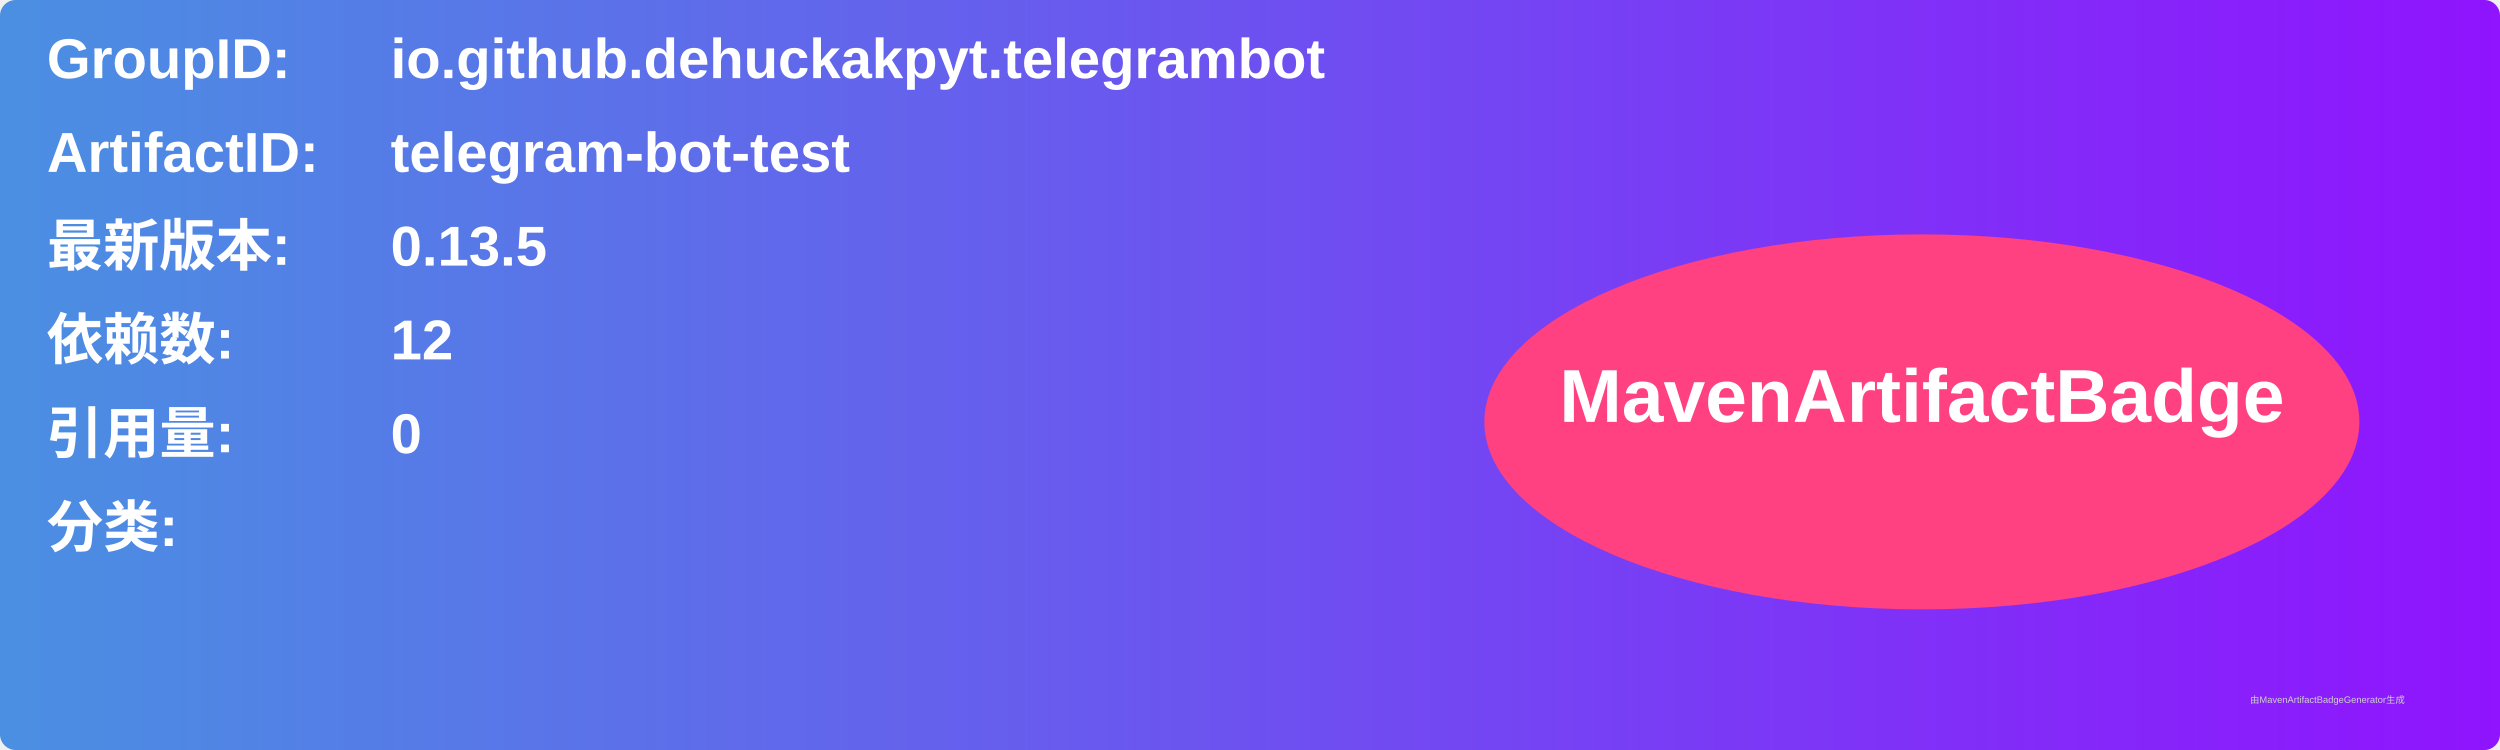
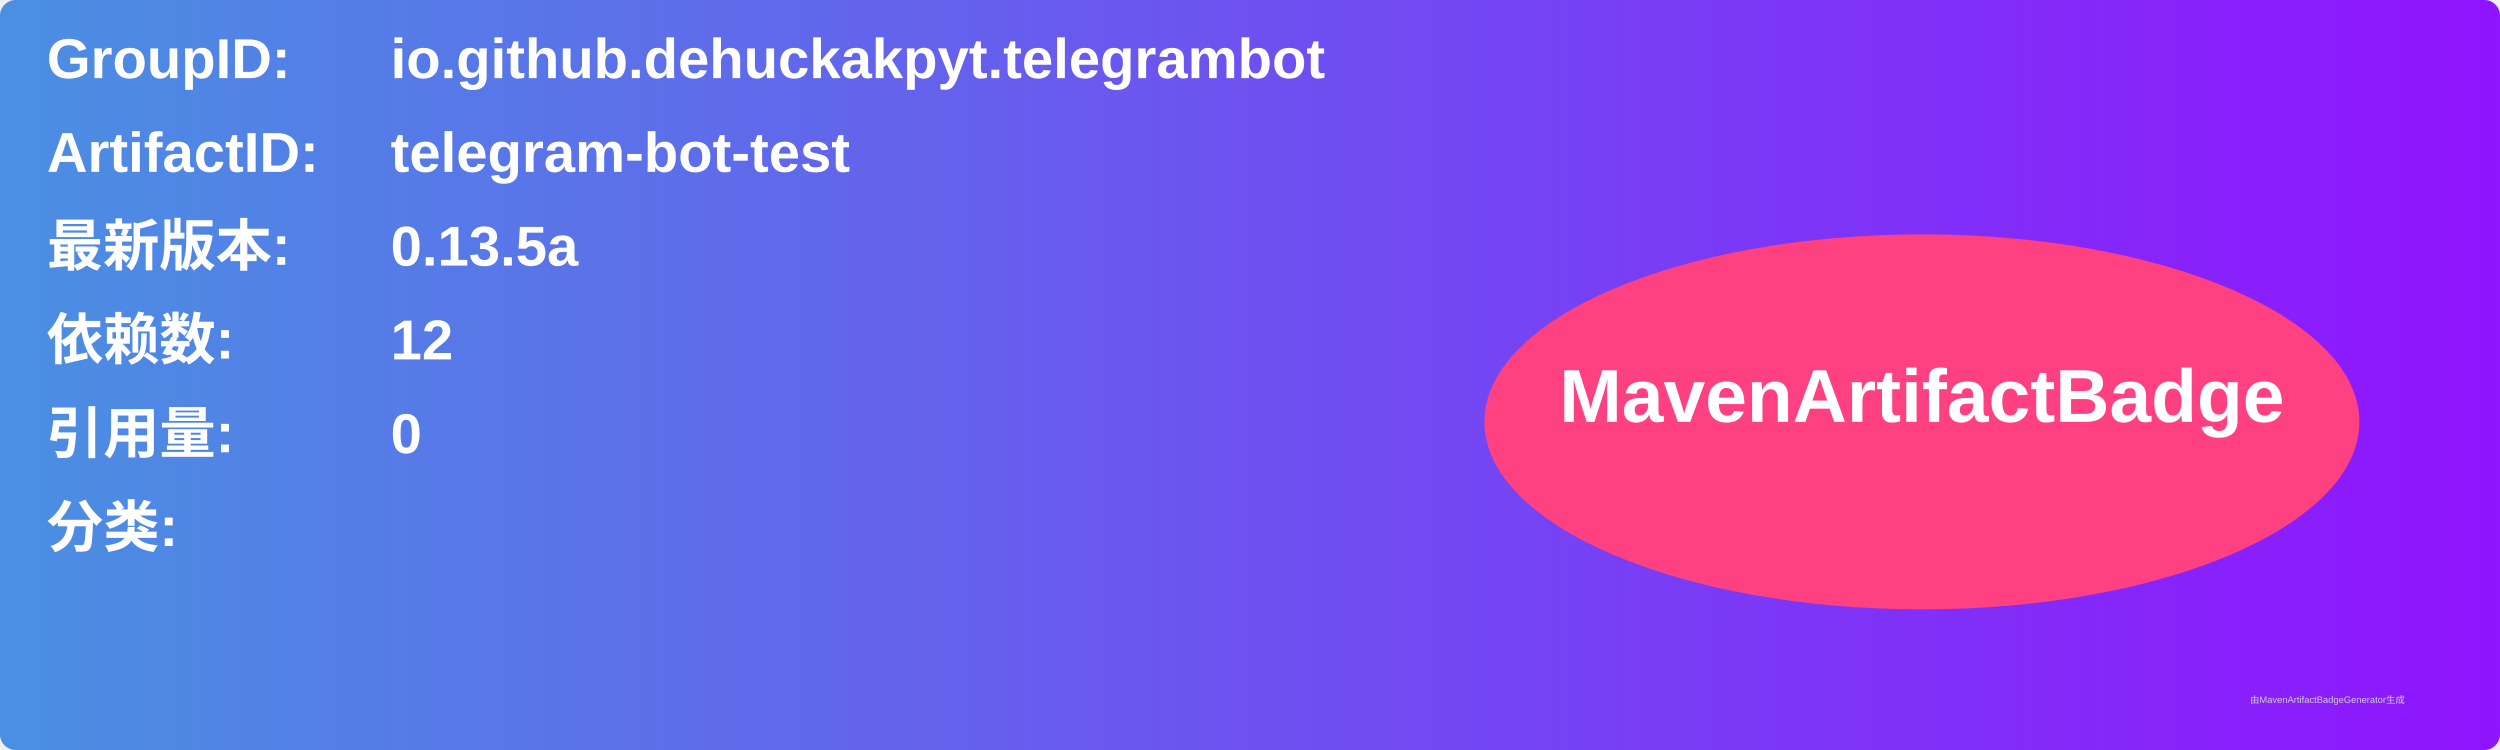
<svg xmlns="http://www.w3.org/2000/svg" width="800" height="240" viewBox="0 0 800 240">
  <linearGradient id="grad" x1="0%" y1="0%" x2="100%" y2="0%">
    <stop offset="0%" stop-color="#4a90e2" />
    <stop offset="100%" stop-color="#9013fe" />
  </linearGradient>
  <rect width="100%" height="100%" rx="5" ry="5" fill="url(#grad)" />
  <g transform="translate(15, 15)">
    <text x="0" y="10" font-family="Arial" font-size="18" fill="white" font-weight="bold" width="260">GroupID:</text>
    <text x="110" y="10" font-family="Arial" font-size="18" fill="white" font-weight="bold" width="460">io.github.dehuckakpyt.telegrambot</text>
    <text x="0" y="40" font-family="Arial" font-size="18" fill="white" font-weight="bold" width="260">ArtifactID:</text>
    <text x="110" y="40" font-family="Arial" font-size="18" fill="white" font-weight="bold" width="460">telegram-bot-test</text>
    <text x="0" y="70" font-family="Arial" font-size="18" fill="white" font-weight="bold">最新版本:</text>
    <text x="110" y="70" font-family="Arial" font-size="18" fill="white" font-weight="bold">
-       <tspan font-weight="bold">0.13.5</tspan>
+       <tspan font-weight="bold">0.13.5a</tspan>
    </text>
    <text x="0" y="100" font-family="Arial" font-size="18" fill="white" font-weight="bold">依赖数: </text>
    <text x="110" y="100" font-family="Arial" font-size="18" fill="white">
      <tspan font-weight="bold">12</tspan>
    </text>
    <text x="0" y="130" font-family="Arial" font-size="18" fill="white" font-weight="bold">引用量: </text>
    <text x="110" y="130" font-family="Arial" font-size="18" fill="white">
      <tspan font-weight="bold">0</tspan>
    </text>
    <text x="0" y="160" font-family="Arial" font-size="18" fill="white" font-weight="bold">分类:</text>
    <text x="10" y="190" font-family="Arial" font-size="10" fill="white">
      <tspan font-weight="bold" />
    </text>
    <ellipse cx="600" cy="120" rx="140" ry="60" fill="#ff4081" />
    <text x="600" y="120" text-anchor="middle" font-family="Arial" font-size="24" fill="white" font-weight="bold">MavenArtifactBadge</text>
  </g>
  <text x="720" y="225" font-family="Arial" font-size="3" fill="#d0d0d0">由MavenArtifactBadgeGenerator生成</text>
</svg>
